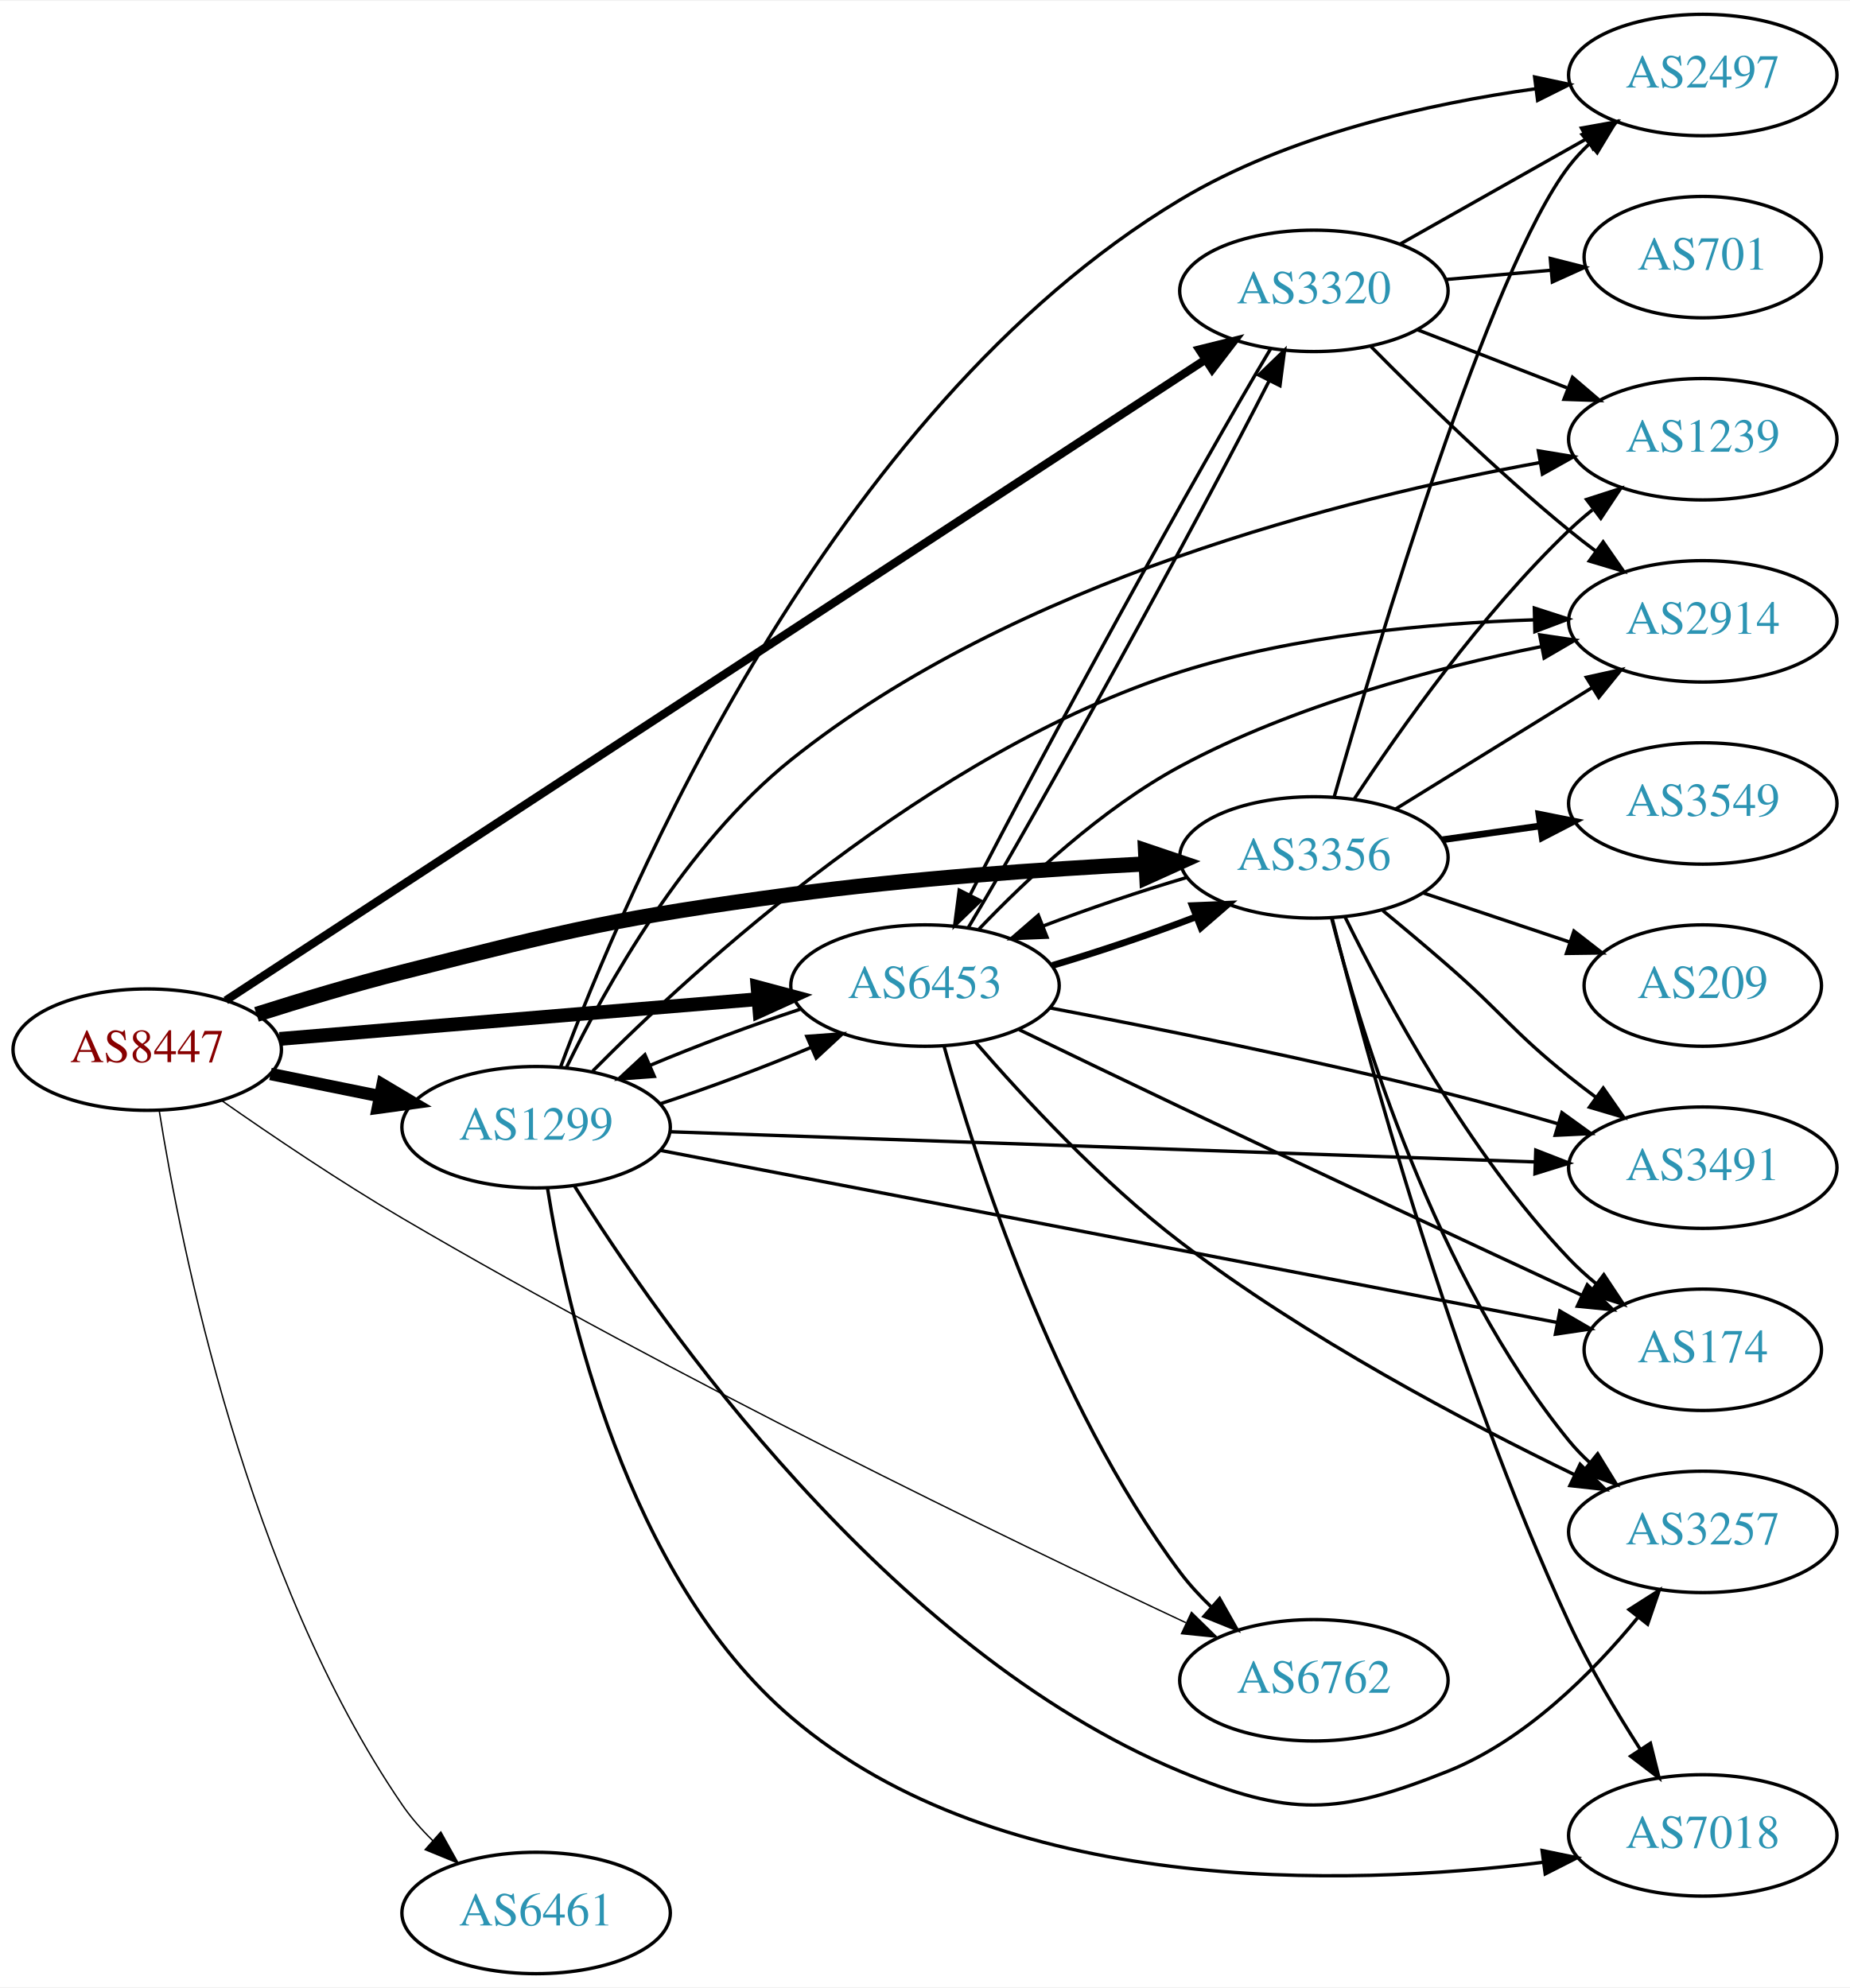
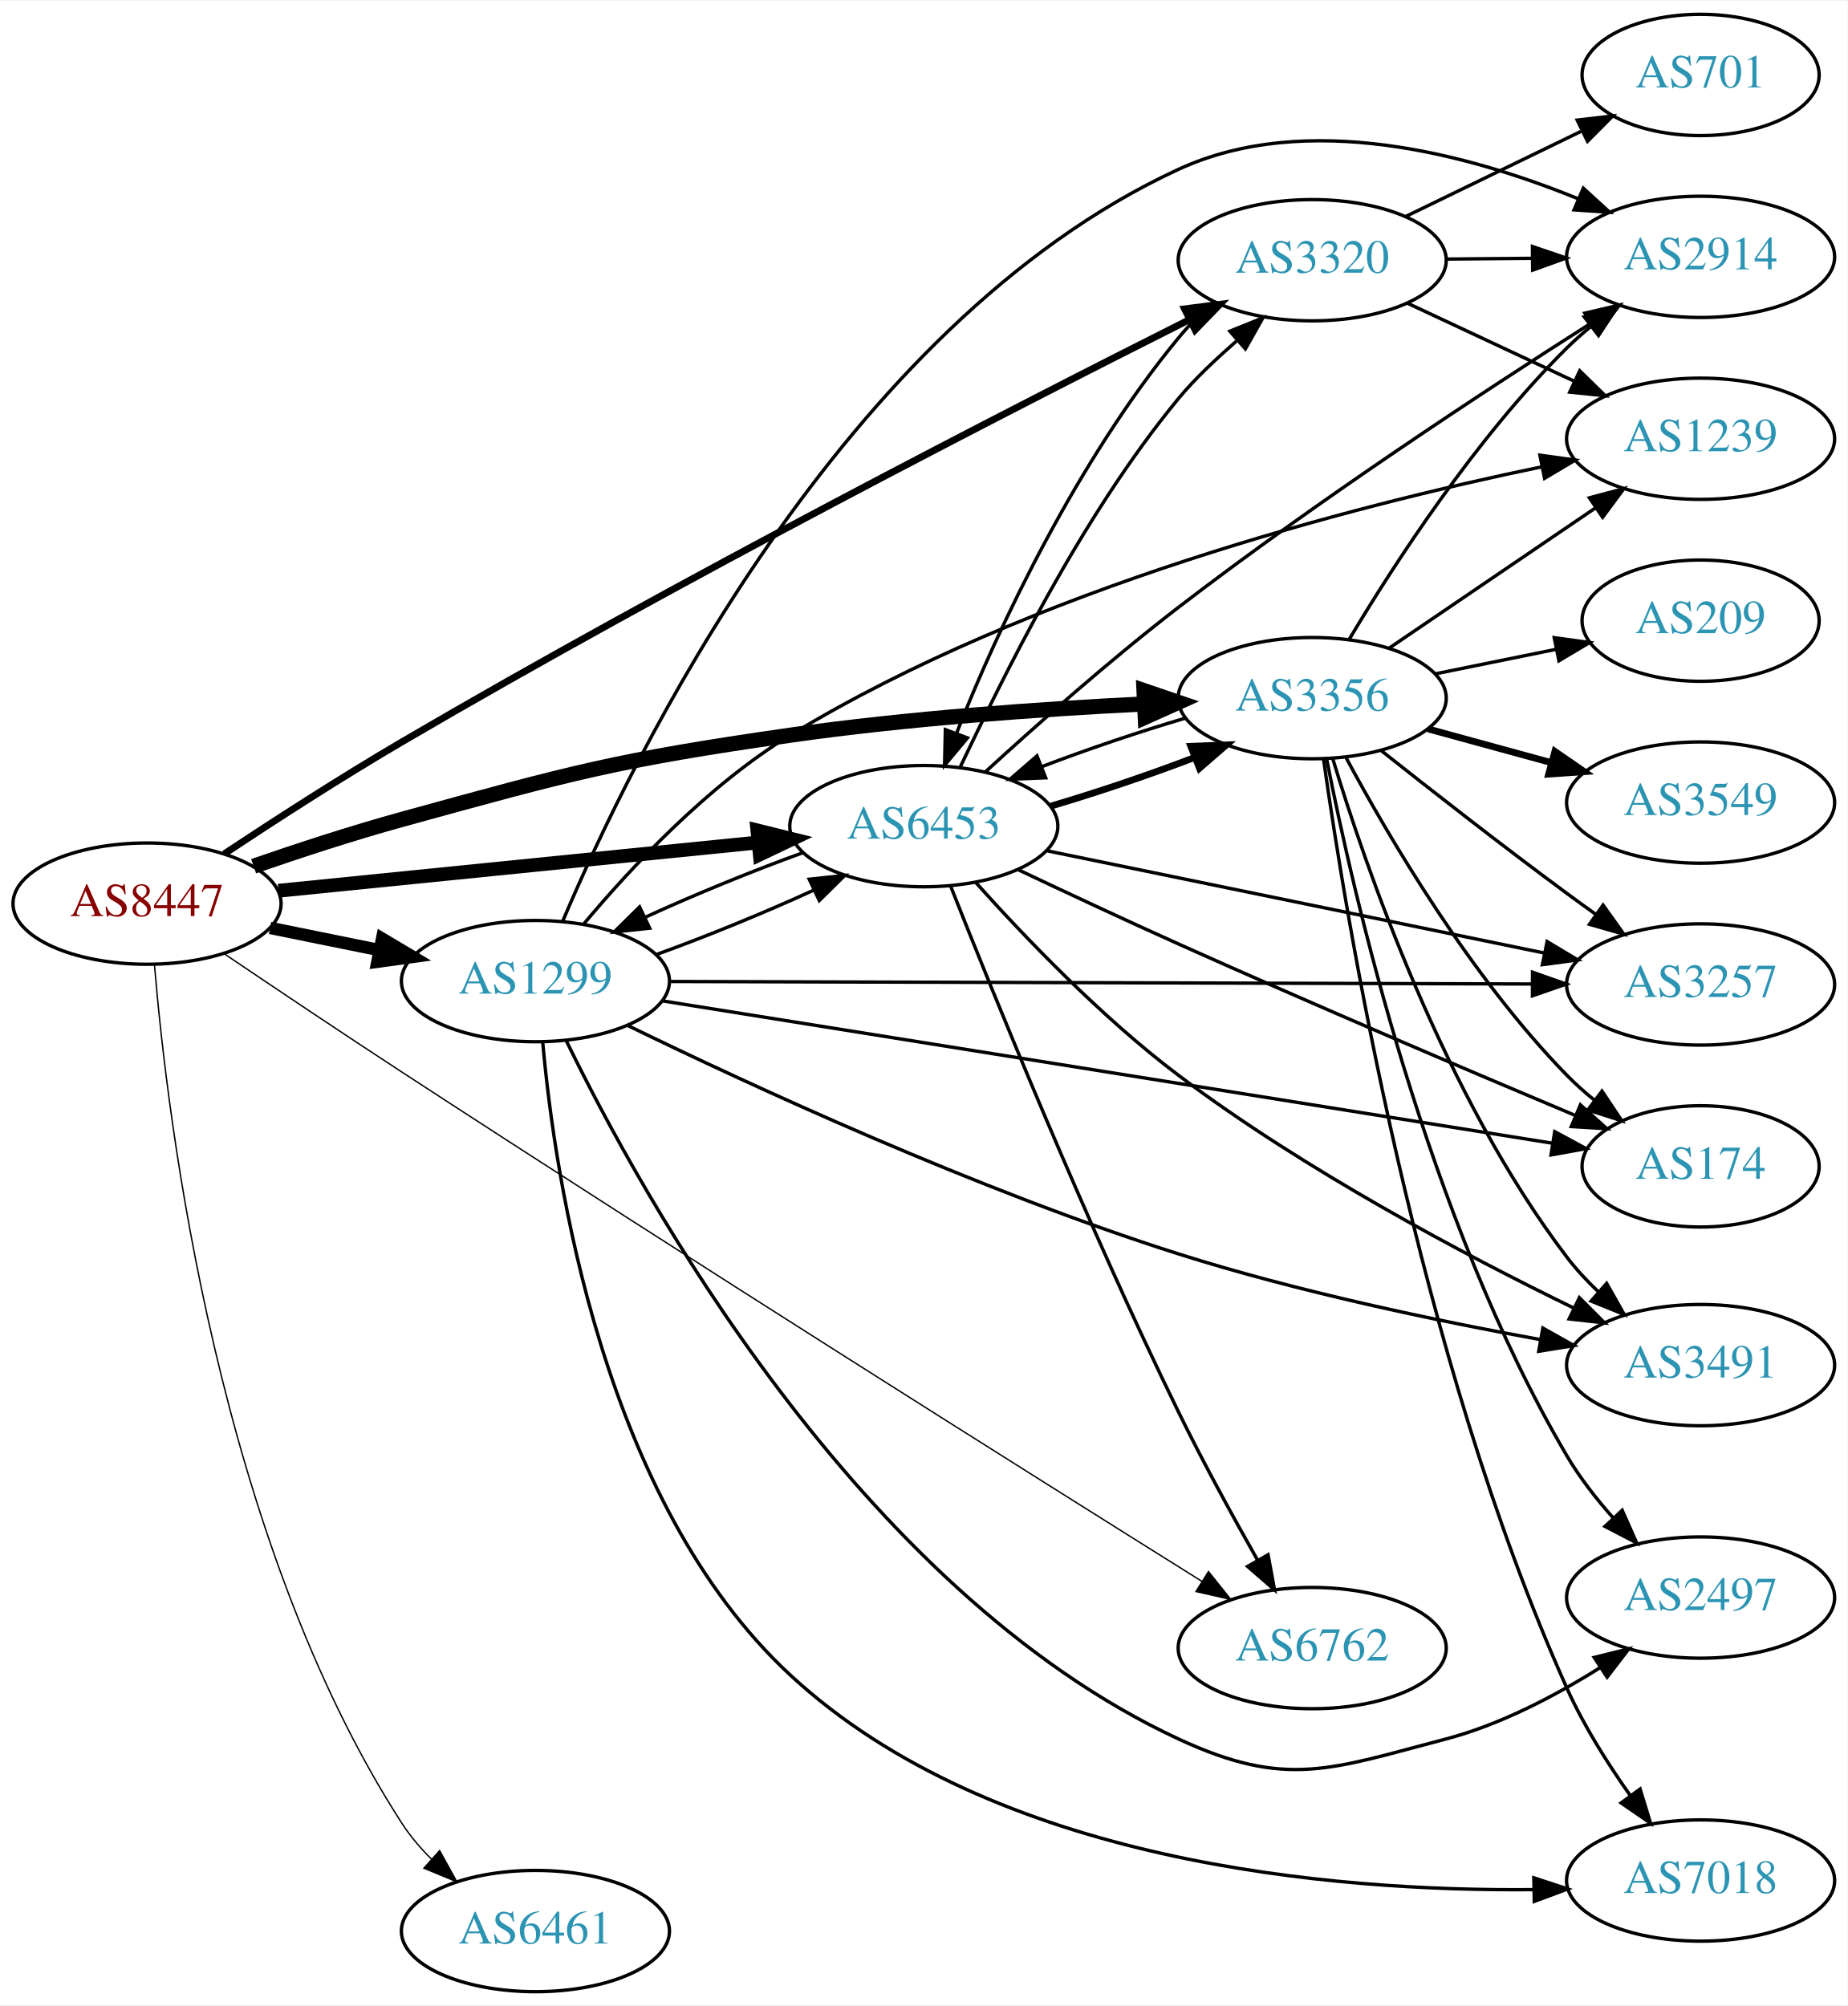
- <svg xmlns="http://www.w3.org/2000/svg" xmlns:xlink="http://www.w3.org/1999/xlink" width="548pt" height="589pt" viewBox="0.00 0.00 548.46 589.00">
-   <g id="graph0" class="graph" transform="scale(1 1) rotate(0) translate(4 585)">
-     <polygon fill="white" stroke="none" points="-4,4 -4,-585 544.465,-585 544.465,4 -4,4" />
+ <svg xmlns="http://www.w3.org/2000/svg" xmlns:xlink="http://www.w3.org/1999/xlink" width="548pt" height="595pt" viewBox="0.00 0.00 548.46 595.00">
+   <g id="graph0" class="graph" transform="scale(1 1) rotate(0) translate(4 591)">
+     <polygon fill="white" stroke="none" points="-4,4 -4,-591 544.465,-591 544.465,4 -4,4" />
    <g id="node1" class="node">
      <g id="a_node1">
        <a xlink:href="/asn/8447" xlink:title="AS8447 ~ A1 Telekom Austria AG [AT]">
-           <ellipse fill="#ffffff" stroke="black" cx="39.647" cy="-274" rx="39.794" ry="18" />
-           <text text-anchor="middle" x="39.647" y="-270.3" font-family="Times,serif" font-size="14.00" fill="#880000">AS8447</text>
+           <ellipse fill="#ffffff" stroke="black" cx="39.647" cy="-323" rx="39.794" ry="18" />
+           <text text-anchor="middle" x="39.647" y="-319.3" font-family="Times,serif" font-size="14.00" fill="#880000">AS8447</text>
        </a>
      </g>
    </g>
    <g id="node2" class="node">
      <g id="a_node2">
        <a xlink:href="/asn/1299" xlink:title="AS1299 ~ Telia Carrier [EU]">
-           <ellipse fill="#ffffff" stroke="black" cx="154.939" cy="-251" rx="39.794" ry="18" />
-           <text text-anchor="middle" x="154.939" y="-247.3" font-family="Times,serif" font-size="14.00" fill="#2c94b3">AS1299</text>
+           <ellipse fill="#ffffff" stroke="black" cx="154.939" cy="-300" rx="39.794" ry="18" />
+           <text text-anchor="middle" x="154.939" y="-296.3" font-family="Times,serif" font-size="14.00" fill="#2c94b3">AS1299</text>
        </a>
      </g>
    </g>
    <g id="edge1" class="edge">
-       <path fill="none" stroke="black" stroke-width="3.682" d="M76.182,-266.786C86.411,-264.709 97.711,-262.415 108.454,-260.234" />
-       <polygon fill="black" stroke="black" stroke-width="3.682" points="109.426,-263.608 118.53,-258.189 108.033,-256.748 109.426,-263.608" />
+       <path fill="none" stroke="black" stroke-width="3.682" d="M76.182,-315.786C86.411,-313.709 97.711,-311.415 108.454,-309.234" />
+       <polygon fill="black" stroke="black" stroke-width="3.682" points="109.426,-312.608 118.53,-307.189 108.033,-305.748 109.426,-312.608" />
    </g>
    <g id="node3" class="node">
      <g id="a_node3">
        <a xlink:href="/asn/3320" xlink:title="AS3320 ~ DTAG [DE]">
-           <ellipse fill="#ffffff" stroke="black" cx="385.525" cy="-499" rx="39.794" ry="18" />
-           <text text-anchor="middle" x="385.525" y="-495.3" font-family="Times,serif" font-size="14.00" fill="#2c94b3">AS3320</text>
+           <ellipse fill="#ffffff" stroke="black" cx="385.525" cy="-514" rx="39.794" ry="18" />
+           <text text-anchor="middle" x="385.525" y="-510.3" font-family="Times,serif" font-size="14.00" fill="#2c94b3">AS3320</text>
        </a>
      </g>
    </g>
    <g id="edge2" class="edge">
-       <path fill="none" stroke="black" stroke-width="2.455" d="M62.944,-288.59C122.34,-327.452 284.521,-433.567 353.167,-478.482" />
-       <polygon fill="black" stroke="black" stroke-width="2.455" points="351.546,-481.604 361.83,-484.15 355.378,-475.746 351.546,-481.604" />
+       <path fill="none" stroke="black" stroke-width="2.045" d="M62.557,-337.772C77.275,-347.525 97.212,-360.41 115.293,-371 197.409,-419.097 296.994,-470.176 348.997,-496.321" />
+       <polygon fill="black" stroke="black" stroke-width="2.045" points="347.631,-499.551 358.139,-500.906 350.769,-493.294 347.631,-499.551" />
    </g>
    <g id="node4" class="node">
      <g id="a_node4">
        <a xlink:href="/asn/3356" xlink:title="AS3356 ~ Level 3 Parent, LLC [US]">
-           <ellipse fill="#ffffff" stroke="black" cx="385.525" cy="-331" rx="39.794" ry="18" />
-           <text text-anchor="middle" x="385.525" y="-327.3" font-family="Times,serif" font-size="14.00" fill="#2c94b3">AS3356</text>
+           <ellipse fill="#ffffff" stroke="black" cx="385.525" cy="-384" rx="39.794" ry="18" />
+           <text text-anchor="middle" x="385.525" y="-380.3" font-family="Times,serif" font-size="14.00" fill="#2c94b3">AS3356</text>
        </a>
      </g>
    </g>
    <g id="edge3" class="edge">
-       <path fill="none" stroke="black" stroke-width="4.5" d="M72.045,-284.454C85.304,-288.665 100.964,-293.373 115.293,-297 165.947,-309.821 178.804,-313.013 230.586,-320 265.502,-324.711 305.164,-327.485 335.485,-329.068" />
-       <polygon fill="black" stroke="black" stroke-width="4.5" points="335.614,-333.017 345.796,-329.58 336.004,-325.152 335.614,-333.017" />
+       <path fill="none" stroke="black" stroke-width="4.5" d="M71.283,-334.104C84.689,-338.743 100.666,-343.978 115.293,-348 165.849,-361.902 178.685,-365.557 230.586,-373 265.462,-378.001 305.125,-380.767 335.456,-382.274" />
+       <polygon fill="black" stroke="black" stroke-width="4.5" points="335.599,-386.223 345.772,-382.756 335.967,-378.356 335.599,-386.223" />
    </g>
    <g id="node5" class="node">
      <g id="a_node5">
        <a xlink:href="/asn/6453" xlink:title="AS6453 ~ TATA COMMUNICATIONS (AMERICA) INC [US]">
-           <ellipse fill="#ffffff" stroke="black" cx="270.232" cy="-293" rx="39.794" ry="18" />
-           <text text-anchor="middle" x="270.232" y="-289.3" font-family="Times,serif" font-size="14.00" fill="#2c94b3">AS6453</text>
+           <ellipse fill="#ffffff" stroke="black" cx="270.232" cy="-346" rx="39.794" ry="18" />
+           <text text-anchor="middle" x="270.232" y="-342.3" font-family="Times,serif" font-size="14.00" fill="#2c94b3">AS6453</text>
        </a>
      </g>
    </g>
    <g id="edge4" class="edge">
-       <path fill="none" stroke="black" stroke-width="4.091" d="M78.907,-277.18C117.888,-280.42 178.466,-285.455 220.776,-288.972" />
-       <polygon fill="black" stroke="black" stroke-width="4.091" points="220.585,-292.548 230.847,-289.809 221.178,-285.414 220.585,-292.548" />
+       <path fill="none" stroke="black" stroke-width="4.091" d="M78.649,-326.824C117.704,-330.753 178.631,-336.884 221.047,-341.152" />
+       <polygon fill="black" stroke="black" stroke-width="4.091" points="220.83,-344.727 231.139,-342.167 221.547,-337.604 220.83,-344.727" />
    </g>
    <g id="node6" class="node">
      <g id="a_node6">
        <a xlink:href="/asn/6461" xlink:title="AS6461 ~ Zayo Bandwidth [US]">
          <ellipse fill="#ffffff" stroke="black" cx="154.939" cy="-18" rx="39.794" ry="18" />
          <text text-anchor="middle" x="154.939" y="-14.3" font-family="Times,serif" font-size="14.00" fill="#2c94b3">AS6461</text>
        </a>
      </g>
    </g>
    <g id="edge5" class="edge">
-       <path fill="none" stroke="black" stroke-width="0.409" d="M43.198,-255.943C49.565,-215.819 69.088,-117.474 115.293,-50 117.854,-46.26 120.97,-42.719 124.31,-39.45" />
-       <polygon fill="black" stroke="black" stroke-width="0.409" points="126.696,-42.012 131.852,-32.756 122.049,-36.777 126.696,-42.012" />
+       <path fill="none" stroke="black" stroke-width="0.409" d="M41.851,-304.89C45.665,-258.784 60.678,-134.637 115.293,-50 117.75,-46.192 120.805,-42.609 124.114,-39.319" />
+       <polygon fill="black" stroke="black" stroke-width="0.409" points="126.501,-41.879 131.626,-32.606 121.837,-36.659 126.501,-41.879" />
    </g>
    <g id="node7" class="node">
      <g id="a_node7">
        <a xlink:href="/asn/6762" xlink:title="AS6762 ~ TELECOM ITALIA SPARKLE S.p.A. [IT]">
-           <ellipse fill="#ffffff" stroke="black" cx="385.525" cy="-87" rx="39.794" ry="18" />
-           <text text-anchor="middle" x="385.525" y="-83.3" font-family="Times,serif" font-size="14.00" fill="#2c94b3">AS6762</text>
+           <ellipse fill="#ffffff" stroke="black" cx="385.525" cy="-102" rx="39.794" ry="18" />
+           <text text-anchor="middle" x="385.525" y="-98.3" font-family="Times,serif" font-size="14.00" fill="#2c94b3">AS6762</text>
        </a>
      </g>
    </g>
    <g id="edge6" class="edge">
-       <path fill="none" stroke="black" stroke-width="0.409" d="M61.77,-258.865C76.485,-248.569 96.726,-234.89 115.293,-224 195.997,-176.666 294.965,-128.773 347.552,-104.086" />
-       <polygon fill="black" stroke="black" stroke-width="0.409" points="349.241,-107.16 356.816,-99.752 346.275,-100.82 349.241,-107.16" />
-     </g>
-     <g id="edge9" class="edge">
-       <path fill="none" stroke="black" d="M191.786,-257.961C206.113,-262.665 222.501,-268.789 236.501,-274.682" />
-       <polygon fill="black" stroke="black" points="235.192,-277.929 245.758,-278.705 237.982,-271.509 235.192,-277.929" />
+       <path fill="none" stroke="black" stroke-width="0.409" d="M62.438,-308.201C77.275,-298.174 97.395,-284.676 115.293,-273 200.606,-217.346 302.33,-153.38 352.828,-121.784" />
+       <polygon fill="black" stroke="black" stroke-width="0.409" points="354.732,-124.721 361.355,-116.451 351.021,-118.786 354.732,-124.721" />
+     </g>
+     <g id="edge14" class="edge">
+       <path fill="none" stroke="black" d="M190.856,-307.889C205.789,-313.286 223.097,-320.368 237.644,-327.049" />
+       <polygon fill="black" stroke="black" points="236.216,-330.246 246.752,-331.36 239.211,-323.919 236.216,-330.246" />
    </g>
    <g id="node8" class="node">
      <g id="a_node8">
-         <a xlink:href="/asn/2497" xlink:title="AS2497 ~ Internet Initiative Japan Inc. [JP]">
-           <ellipse fill="#ffffff" stroke="black" cx="500.818" cy="-563" rx="39.794" ry="18" />
-           <text text-anchor="middle" x="500.818" y="-559.3" font-family="Times,serif" font-size="14.00" fill="#2c94b3">AS2497</text>
+         <a xlink:href="/asn/2914" xlink:title="AS2914 ~ NTT America, Inc. [US]">
+           <ellipse fill="#ffffff" stroke="black" cx="500.818" cy="-515" rx="39.794" ry="18" />
+           <text text-anchor="middle" x="500.818" y="-511.3" font-family="Times,serif" font-size="14.00" fill="#2c94b3">AS2914</text>
        </a>
      </g>
    </g>
    <g id="edge7" class="edge">
-       <path fill="none" stroke="black" d="M162.147,-268.731C180.81,-319.103 241.652,-463.441 345.879,-526 377.99,-545.274 419.528,-554.513 451.361,-558.938" />
-       <polygon fill="black" stroke="black" points="450.968,-562.416 461.331,-560.213 451.856,-555.473 450.968,-562.416" />
+       <path fill="none" stroke="black" d="M162.999,-317.689C183.054,-365.13 245.492,-494.719 345.879,-541 383.912,-558.534 432.114,-545.43 464.354,-532.285" />
+       <polygon fill="black" stroke="black" points="466,-535.388 473.818,-528.238 463.247,-528.952 466,-535.388" />
    </g>
    <g id="node9" class="node">
      <g id="a_node9">
-         <a xlink:href="/asn/3257" xlink:title="AS3257 ~ GTT [DE]">
-           <ellipse fill="#ffffff" stroke="black" cx="500.818" cy="-131" rx="39.794" ry="18" />
-           <text text-anchor="middle" x="500.818" y="-127.3" font-family="Times,serif" font-size="14.00" fill="#2c94b3">AS3257</text>
+         <a xlink:href="/asn/3491" xlink:title="AS3491 ~ PCCW Global, Inc. [US]">
+           <ellipse fill="#ffffff" stroke="black" cx="500.818" cy="-186" rx="39.794" ry="18" />
+           <text text-anchor="middle" x="500.818" y="-182.3" font-family="Times,serif" font-size="14.00" fill="#2c94b3">AS3491</text>
        </a>
      </g>
    </g>
    <g id="edge8" class="edge">
-       <path fill="none" stroke="black" d="M166.269,-233.636C191.157,-193.738 258.871,-96.182 345.879,-60 378.419,-46.468 392.447,-46.922 425.172,-60 448.084,-69.156 467.979,-89.062 481.455,-105.473" />
-       <polygon fill="black" stroke="black" points="478.964,-107.967 487.899,-113.661 484.465,-103.638 478.964,-107.967" />
+       <path fill="none" stroke="black" d="M182.373,-286.802C218.514,-269.207 285.737,-238.075 345.879,-219 381.224,-207.789 422.339,-199.193 453.183,-193.589" />
+       <polygon fill="black" stroke="black" points="453.993,-197 463.226,-191.803 452.768,-190.108 453.993,-197" />
    </g>
    <g id="node10" class="node">
      <g id="a_node10">
-         <a xlink:href="/asn/2914" xlink:title="AS2914 ~ NTT America, Inc. [US]">
-           <ellipse fill="#ffffff" stroke="black" cx="500.818" cy="-401" rx="39.794" ry="18" />
-           <text text-anchor="middle" x="500.818" y="-397.3" font-family="Times,serif" font-size="14.00" fill="#2c94b3">AS2914</text>
-         </a>
-       </g>
-     </g>
-     <g id="edge10" class="edge">
-       <path fill="none" stroke="black" d="M171.741,-267.671C202.034,-298.269 271.871,-362.413 345.879,-386 379.898,-396.842 420.108,-400.468 450.9,-401.449" />
-       <polygon fill="black" stroke="black" points="450.879,-404.949 460.959,-401.687 451.044,-397.951 450.879,-404.949" />
+         <a xlink:href="/asn/7018" xlink:title="AS7018 ~ ATT-INTERNET4 [US]">
+           <ellipse fill="#ffffff" stroke="black" cx="500.818" cy="-33" rx="39.794" ry="18" />
+           <text text-anchor="middle" x="500.818" y="-29.3" font-family="Times,serif" font-size="14.00" fill="#2c94b3">AS7018</text>
+         </a>
+       </g>
+     </g>
+     <g id="edge9" class="edge">
+       <path fill="none" stroke="black" d="M157.105,-281.861C160.673,-241.863 174.901,-145.559 230.586,-94 290.964,-38.095 391.455,-29.74 451.096,-30.3" />
+       <polygon fill="black" stroke="black" points="451.316,-33.805 461.379,-30.489 451.445,-26.806 451.316,-33.805" />
    </g>
    <g id="node11" class="node">
      <g id="a_node11">
        <a xlink:href="/asn/174" xlink:title="AS174 ~ Cogent Communications [US]">
-           <ellipse fill="#ffffff" stroke="black" cx="500.818" cy="-185" rx="35.194" ry="18" />
-           <text text-anchor="middle" x="500.818" y="-181.3" font-family="Times,serif" font-size="14.00" fill="#2c94b3">AS174</text>
-         </a>
-       </g>
-     </g>
-     <g id="edge11" class="edge">
-       <path fill="none" stroke="black" d="M191.767,-244.124C255.744,-231.845 389.315,-206.209 457.62,-193.099" />
-       <polygon fill="black" stroke="black" points="458.444,-196.505 467.605,-191.183 457.125,-189.63 458.444,-196.505" />
+           <ellipse fill="#ffffff" stroke="black" cx="500.818" cy="-245" rx="35.194" ry="18" />
+           <text text-anchor="middle" x="500.818" y="-241.3" font-family="Times,serif" font-size="14.00" fill="#2c94b3">AS174</text>
+         </a>
+       </g>
+     </g>
+     <g id="edge10" class="edge">
+       <path fill="none" stroke="black" d="M192.741,-294.114C256.849,-283.86 388.67,-262.777 456.856,-251.871" />
+       <polygon fill="black" stroke="black" points="457.514,-255.311 466.836,-250.275 456.409,-248.399 457.514,-255.311" />
    </g>
    <g id="node12" class="node">
      <g id="a_node12">
-         <a xlink:href="/asn/1239" xlink:title="AS1239 ~ Sprint [US]">
-           <ellipse fill="#ffffff" stroke="black" cx="500.818" cy="-455" rx="39.794" ry="18" />
-           <text text-anchor="middle" x="500.818" y="-451.3" font-family="Times,serif" font-size="14.00" fill="#2c94b3">AS1239</text>
-         </a>
-       </g>
-     </g>
-     <g id="edge12" class="edge">
-       <path fill="none" stroke="black" d="M164.019,-268.891C175.607,-292.715 199.071,-334.775 230.586,-360 296.844,-413.032 394.907,-437.622 452.592,-448.092" />
-       <polygon fill="black" stroke="black" points="452.077,-451.555 462.53,-449.829 453.282,-444.66 452.077,-451.555" />
+         <a xlink:href="/asn/3257" xlink:title="AS3257 ~ GTT [DE]">
+           <ellipse fill="#ffffff" stroke="black" cx="500.818" cy="-299" rx="39.794" ry="18" />
+           <text text-anchor="middle" x="500.818" y="-295.3" font-family="Times,serif" font-size="14.00" fill="#2c94b3">AS3257</text>
+         </a>
+       </g>
+     </g>
+     <g id="edge11" class="edge">
+       <path fill="none" stroke="black" d="M194.718,-299.887C257.622,-299.704 381.792,-299.343 450.75,-299.143" />
+       <polygon fill="black" stroke="black" points="450.928,-302.642 460.918,-299.113 450.908,-295.642 450.928,-302.642" />
    </g>
    <g id="node13" class="node">
      <g id="a_node13">
-         <a xlink:href="/asn/7018" xlink:title="AS7018 ~ ATT-INTERNET4 [US]">
-           <ellipse fill="#ffffff" stroke="black" cx="500.818" cy="-41" rx="39.794" ry="18" />
-           <text text-anchor="middle" x="500.818" y="-37.3" font-family="Times,serif" font-size="14.00" fill="#2c94b3">AS7018</text>
-         </a>
-       </g>
-     </g>
-     <g id="edge13" class="edge">
-       <path fill="none" stroke="black" d="M158.293,-233.053C163.937,-197.476 181.615,-117.838 230.586,-76 292.791,-22.855 394.417,-25.688 453.409,-33.021" />
-       <polygon fill="black" stroke="black" points="453.179,-36.522 463.555,-34.38 454.108,-29.584 453.179,-36.522" />
+         <a xlink:href="/asn/1239" xlink:title="AS1239 ~ Sprint [US]">
+           <ellipse fill="#ffffff" stroke="black" cx="500.818" cy="-461" rx="39.794" ry="18" />
+           <text text-anchor="middle" x="500.818" y="-457.3" font-family="Times,serif" font-size="14.00" fill="#2c94b3">AS1239</text>
+         </a>
+       </g>
+     </g>
+     <g id="edge12" class="edge">
+       <path fill="none" stroke="black" d="M169.362,-317.05C183.129,-333.492 205.96,-358.026 230.586,-373 302.181,-416.533 397.746,-441.101 453.653,-452.664" />
+       <polygon fill="black" stroke="black" points="453.121,-456.127 463.616,-454.674 454.505,-449.266 453.121,-456.127" />
    </g>
    <g id="node14" class="node">
      <g id="a_node14">
-         <a xlink:href="/asn/3491" xlink:title="AS3491 ~ PCCW Global, Inc. [US]">
-           <ellipse fill="#ffffff" stroke="black" cx="500.818" cy="-239" rx="39.794" ry="18" />
-           <text text-anchor="middle" x="500.818" y="-235.3" font-family="Times,serif" font-size="14.00" fill="#2c94b3">AS3491</text>
-         </a>
-       </g>
-     </g>
-     <g id="edge14" class="edge">
-       <path fill="none" stroke="black" d="M194.718,-249.647C257.705,-247.449 382.122,-243.107 451.025,-240.703" />
-       <polygon fill="black" stroke="black" points="451.309,-244.195 461.181,-240.348 451.065,-237.199 451.309,-244.195" />
-     </g>
-     <g id="edge19" class="edge">
-       <path fill="none" stroke="black" d="M372.73,-481.874C351.159,-445.862 305.552,-362.963 283.579,-319.852" />
-       <polygon fill="black" stroke="black" points="286.641,-318.151 279.019,-310.791 280.388,-321.297 286.641,-318.151" />
+         <a xlink:href="/asn/2497" xlink:title="AS2497 ~ Internet Initiative Japan Inc. [JP]">
+           <ellipse fill="#ffffff" stroke="black" cx="500.818" cy="-117" rx="39.794" ry="18" />
+           <text text-anchor="middle" x="500.818" y="-113.3" font-family="Times,serif" font-size="14.00" fill="#2c94b3">AS2497</text>
+         </a>
+       </g>
+     </g>
+     <g id="edge13" class="edge">
+       <path fill="none" stroke="black" d="M164.075,-282.354C185.896,-237.446 250.604,-119.255 345.879,-75 377.84,-60.154 391.081,-66.068 425.172,-75 441.3,-79.226 457.62,-87.807 470.87,-96.118" />
+       <polygon fill="black" stroke="black" points="469.228,-99.226 479.513,-101.771 473.06,-93.368 469.228,-99.226" />
+     </g>
+     <g id="edge15" class="edge">
+       <path fill="none" stroke="black" d="M356.307,-501.715C352.583,-498.407 348.986,-494.76 345.879,-491 315.975,-454.812 292.189,-404.858 280.051,-373.817" />
+       <polygon fill="black" stroke="black" points="283.181,-372.195 276.39,-364.063 276.628,-374.655 283.181,-372.195" />
    </g>
    <g id="edge16" class="edge">
-       <path fill="none" stroke="black" d="M411.108,-512.887C427.291,-522.029 448.678,-534.111 466.398,-544.121" />
-       <polygon fill="black" stroke="black" points="464.855,-547.269 475.283,-549.14 468.298,-541.174 464.855,-547.269" />
-     </g>
-     <g id="edge18" class="edge">
-       <path fill="none" stroke="black" d="M402.475,-482.468C417.163,-467.581 439.843,-445.428 461.172,-428 463.707,-425.928 466.393,-423.845 469.122,-421.804" />
-       <polygon fill="black" stroke="black" points="471.279,-424.564 477.325,-415.863 467.173,-418.894 471.279,-424.564" />
+       <path fill="none" stroke="black" d="M425.198,-514.341C433.401,-514.414 442.165,-514.491 450.697,-514.566" />
+       <polygon fill="black" stroke="black" points="450.905,-518.068 460.936,-514.657 450.967,-511.069 450.905,-518.068" />
    </g>
    <g id="edge17" class="edge">
-       <path fill="none" stroke="black" d="M416.292,-487.44C429.822,-482.185 446.015,-475.896 460.526,-470.26" />
-       <polygon fill="black" stroke="black" points="462.196,-473.366 470.251,-466.483 459.662,-466.841 462.196,-473.366" />
+       <path fill="none" stroke="black" d="M413.662,-501.305C428.546,-494.342 447.202,-485.615 463.344,-478.063" />
+       <polygon fill="black" stroke="black" points="464.936,-481.183 472.511,-473.775 461.97,-474.842 464.936,-481.183" />
    </g>
    <g id="node15" class="node">
      <g id="a_node15">
        <a xlink:href="/asn/701" xlink:title="AS701 ~ UUNET [US]">
-           <ellipse fill="#ffffff" stroke="black" cx="500.818" cy="-509" rx="35.194" ry="18" />
-           <text text-anchor="middle" x="500.818" y="-505.3" font-family="Times,serif" font-size="14.00" fill="#2c94b3">AS701</text>
-         </a>
-       </g>
-     </g>
-     <g id="edge15" class="edge">
-       <path fill="none" stroke="black" d="M424.565,-502.358C434.594,-503.243 445.497,-504.205 455.811,-505.116" />
-       <polygon fill="black" stroke="black" points="455.606,-508.611 465.875,-506.004 456.221,-501.638 455.606,-508.611" />
-     </g>
-     <g id="edge29" class="edge">
-       <path fill="none" stroke="black" d="M347.935,-325.086C334.213,-321.04 318.687,-315.795 305.211,-310.641" />
-       <polygon fill="black" stroke="black" points="306.402,-307.349 295.815,-306.924 303.826,-313.858 306.402,-307.349" />
+           <ellipse fill="#ffffff" stroke="black" cx="500.818" cy="-569" rx="35.194" ry="18" />
+           <text text-anchor="middle" x="500.818" y="-565.3" font-family="Times,serif" font-size="14.00" fill="#2c94b3">AS701</text>
+         </a>
+       </g>
+     </g>
+     <g id="edge18" class="edge">
+       <path fill="none" stroke="black" d="M413.374,-527.034C428.909,-534.576 448.623,-544.146 465.3,-552.243" />
+       <polygon fill="black" stroke="black" points="464.19,-555.594 474.715,-556.813 467.247,-549.297 464.19,-555.594" />
    </g>
    <g id="edge20" class="edge">
-       <path fill="none" stroke="black" d="M391.508,-348.822C404.045,-392.828 437.577,-505.289 461.172,-536 462.948,-538.312 464.979,-540.504 467.158,-542.563" />
-       <polygon fill="black" stroke="black" points="465.052,-545.364 474.988,-549.042 469.515,-539.971 465.052,-545.364" />
-     </g>
-     <g id="edge22" class="edge">
-       <path fill="none" stroke="black" d="M390.746,-313.095C399.336,-279.648 421.477,-206.671 461.172,-158 463.015,-155.74 465.093,-153.587 467.306,-151.554" />
-       <polygon fill="black" stroke="black" points="469.656,-154.154 475.199,-145.125 465.235,-148.726 469.656,-154.154" />
+       <path fill="none" stroke="black" d="M347.935,-378.086C334.213,-374.04 318.687,-368.795 305.211,-363.641" />
+       <polygon fill="black" stroke="black" points="306.402,-360.349 295.815,-359.924 303.826,-366.858 306.402,-360.349" />
    </g>
    <g id="edge21" class="edge">
-       <path fill="none" stroke="black" d="M409.725,-345.334C426.527,-355.715 449.444,-369.875 467.96,-381.315" />
-       <polygon fill="black" stroke="black" points="466.303,-384.406 476.649,-386.685 469.982,-378.451 466.303,-384.406" />
-     </g>
-     <g id="edge24" class="edge">
-       <path fill="none" stroke="black" d="M394.757,-313.348C406.847,-288.695 431.246,-243.447 461.172,-212 463.616,-209.432 466.339,-206.96 469.177,-204.625" />
-       <polygon fill="black" stroke="black" points="471.483,-207.269 477.342,-198.442 467.257,-201.688 471.483,-207.269" />
+       <path fill="none" stroke="black" d="M396.576,-401.569C409.624,-423.427 433.97,-461.142 461.172,-488 463.301,-490.103 465.611,-492.155 468.006,-494.129" />
+       <polygon fill="black" stroke="black" points="466.267,-497.206 476.338,-500.498 470.518,-491.644 466.267,-497.206" />
+     </g>
+     <g id="edge26" class="edge">
+       <path fill="none" stroke="black" d="M391.598,-366.113C401.296,-334.068 424.795,-265.763 461.172,-218 463.918,-214.394 467.144,-210.932 470.542,-207.705" />
+       <polygon fill="black" stroke="black" points="472.923,-210.272 478.135,-201.048 468.308,-205.009 472.923,-210.272" />
+     </g>
+     <g id="edge27" class="edge">
+       <path fill="none" stroke="black" d="M388.868,-366.06C395.471,-319.026 416.716,-188.955 461.172,-90 466.123,-78.978 473.188,-67.775 479.927,-58.252" />
+       <polygon fill="black" stroke="black" points="482.863,-60.166 485.953,-50.032 477.218,-56.028 482.863,-60.166" />
    </g>
    <g id="edge23" class="edge">
-       <path fill="none" stroke="black" d="M397.531,-348.401C410.988,-368.869 435.2,-403.198 461.172,-428 463.336,-430.067 465.67,-432.094 468.082,-434.051" />
-       <polygon fill="black" stroke="black" points="466.361,-437.138 476.445,-440.387 470.588,-431.558 466.361,-437.138" />
-     </g>
-     <g id="edge27" class="edge">
-       <path fill="none" stroke="black" d="M390.891,-313.097C400.737,-274.043 426.546,-178.716 461.172,-104 467.132,-91.139 475.145,-77.647 482.329,-66.462" />
-       <polygon fill="black" stroke="black" points="485.293,-68.324 487.857,-58.044 479.442,-64.481 485.293,-68.324" />
-     </g>
-     <g id="edge26" class="edge">
-       <path fill="none" stroke="black" d="M405.95,-315.237C412.148,-310.123 418.998,-304.379 425.172,-299 441.536,-284.741 444.238,-279.578 461.172,-266 463.726,-263.952 466.425,-261.885 469.163,-259.854" />
-       <polygon fill="black" stroke="black" points="471.315,-262.617 477.379,-253.93 467.22,-256.94 471.315,-262.617" />
+       <path fill="none" stroke="black" d="M395.627,-366.237C408.193,-342.835 432.575,-301.231 461.172,-272 463.651,-269.466 466.397,-267.017 469.25,-264.696" />
+       <polygon fill="black" stroke="black" points="471.552,-267.343 477.435,-258.531 467.341,-261.751 471.552,-267.343" />
+     </g>
+     <g id="edge28" class="edge">
+       <path fill="none" stroke="black" d="M405.963,-368.461C420.908,-356.621 442.148,-340.022 461.172,-326 463.958,-323.947 466.877,-321.835 469.811,-319.741" />
+       <polygon fill="black" stroke="black" points="471.866,-322.574 478.015,-313.945 467.827,-316.856 471.866,-322.574" />
+     </g>
+     <g id="edge19" class="edge">
+       <path fill="none" stroke="black" d="M408.369,-398.846C425.767,-410.67 450.314,-427.354 469.597,-440.46" />
+       <polygon fill="black" stroke="black" points="467.803,-443.473 478.041,-446.199 471.738,-437.683 467.803,-443.473" />
+     </g>
+     <g id="edge25" class="edge">
+       <path fill="none" stroke="black" d="M389.8,-366C397.563,-326.388 419.621,-229.578 461.172,-159 464.974,-152.542 469.902,-146.235 474.959,-140.552" />
+       <polygon fill="black" stroke="black" points="477.54,-142.917 481.842,-133.235 472.441,-138.121 477.54,-142.917" />
    </g>
    <g id="node16" class="node">
      <g id="a_node16">
        <a xlink:href="/asn/3549" xlink:title="AS3549 ~ Level 3 Parent, LLC [US]">
-           <ellipse fill="#ffffff" stroke="black" cx="500.818" cy="-347" rx="39.794" ry="18" />
-           <text text-anchor="middle" x="500.818" y="-343.3" font-family="Times,serif" font-size="14.00" fill="#2c94b3">AS3549</text>
-         </a>
-       </g>
-     </g>
-     <g id="edge25" class="edge">
-       <path fill="none" stroke="black" stroke-width="2" d="M423.622,-336.239C432.914,-337.551 443.005,-338.976 452.712,-340.347" />
-       <polygon fill="black" stroke="black" stroke-width="2" points="452.247,-343.816 462.639,-341.749 453.226,-336.885 452.247,-343.816" />
+           <ellipse fill="#ffffff" stroke="black" cx="500.818" cy="-353" rx="39.794" ry="18" />
+           <text text-anchor="middle" x="500.818" y="-349.3" font-family="Times,serif" font-size="14.00" fill="#2c94b3">AS3549</text>
+         </a>
+       </g>
+     </g>
+     <g id="edge22" class="edge">
+       <path fill="none" stroke="black" stroke-width="2" d="M419.904,-374.867C431.327,-371.741 444.277,-368.198 456.376,-364.887" />
+       <polygon fill="black" stroke="black" stroke-width="2" points="457.565,-368.19 466.287,-362.175 455.717,-361.439 457.565,-368.19" />
    </g>
    <g id="node17" class="node">
      <g id="a_node17">
        <a xlink:href="/asn/209" xlink:title="AS209 ~ CenturyLink Communications, LLC [US]">
-           <ellipse fill="#ffffff" stroke="black" cx="500.818" cy="-293" rx="35.194" ry="18" />
-           <text text-anchor="middle" x="500.818" y="-289.3" font-family="Times,serif" font-size="14.00" fill="#2c94b3">AS209</text>
-         </a>
-       </g>
-     </g>
-     <g id="edge28" class="edge">
-       <path fill="none" stroke="black" d="M417.783,-320.516C431.3,-315.982 447.248,-310.633 461.472,-305.862" />
-       <polygon fill="black" stroke="black" points="462.625,-309.167 470.993,-302.668 460.399,-302.53 462.625,-309.167" />
+           <ellipse fill="#ffffff" stroke="black" cx="500.818" cy="-407" rx="35.194" ry="18" />
+           <text text-anchor="middle" x="500.818" y="-403.3" font-family="Times,serif" font-size="14.00" fill="#2c94b3">AS209</text>
+         </a>
+       </g>
+     </g>
+     <g id="edge24" class="edge">
+       <path fill="none" stroke="black" d="M422.061,-391.214C433.404,-393.517 446.065,-396.087 457.822,-398.474" />
+       <polygon fill="black" stroke="black" points="457.369,-401.953 467.865,-400.513 458.762,-395.093 457.369,-401.953" />
+     </g>
+     <g id="edge31" class="edge">
+       <path fill="none" stroke="black" d="M234.403,-338.142C219.425,-332.732 202.045,-325.621 187.454,-318.917" />
+       <polygon fill="black" stroke="black" points="188.858,-315.709 178.322,-314.592 185.862,-322.036 188.858,-315.709" />
    </g>
    <g id="edge34" class="edge">
-       <path fill="none" stroke="black" d="M233.289,-286.007C218.979,-281.305 202.625,-275.193 188.653,-269.311" />
-       <polygon fill="black" stroke="black" points="189.98,-266.071 179.414,-265.295 187.19,-272.491 189.98,-266.071" />
+       <path fill="none" stroke="black" d="M280.97,-363.418C293.365,-389.312 316.713,-437.704 345.879,-473 350.838,-479.002 357.045,-484.713 363.024,-489.988" />
+       <polygon fill="black" stroke="black" points="361.073,-492.932 370.897,-496.898 365.69,-487.671 361.073,-492.932" />
+     </g>
+     <g id="edge35" class="edge">
+       <path fill="none" stroke="black" stroke-width="2" d="M308.015,-351.971C321.741,-356.024 337.249,-361.268 350.696,-366.416" />
+       <polygon fill="black" stroke="black" stroke-width="2" points="349.483,-369.699 360.069,-370.128 352.061,-363.191 349.483,-369.699" />
+     </g>
+     <g id="edge32" class="edge">
+       <path fill="none" stroke="black" d="M278.187,-328.204C290.759,-296.414 318.513,-227.957 345.879,-172 353.093,-157.249 361.892,-141.184 369.27,-128.17" />
+       <polygon fill="black" stroke="black" points="372.42,-129.712 374.349,-119.294 366.344,-126.235 372.42,-129.712" />
+     </g>
+     <g id="edge29" class="edge">
+       <path fill="none" stroke="black" d="M288.516,-362.124C303.327,-375.676 325.442,-395.292 345.879,-411 386.61,-442.306 436.248,-474.915 467.942,-495.087" />
+       <polygon fill="black" stroke="black" points="466.457,-498.289 476.778,-500.684 470.203,-492.376 466.457,-498.289" />
+     </g>
+     <g id="edge33" class="edge">
+       <path fill="none" stroke="black" d="M285.547,-329.393C299.808,-313.464 322.844,-289.34 345.879,-272 383.277,-243.848 430.919,-218.645 463.226,-202.911" />
+       <polygon fill="black" stroke="black" points="464.827,-206.025 472.32,-198.535 461.791,-199.718 464.827,-206.025" />
+     </g>
+     <g id="edge30" class="edge">
+       <path fill="none" stroke="black" d="M298.082,-333.146C312.247,-326.432 329.947,-318.148 345.879,-311 385.858,-293.063 432.11,-273.374 463.397,-260.211" />
+       <polygon fill="black" stroke="black" points="465.138,-263.276 473.003,-256.177 462.428,-256.822 465.138,-263.276" />
    </g>
    <g id="edge36" class="edge">
-       <path fill="none" stroke="black" d="M283.143,-310.317C304.798,-346.494 350.4,-429.397 372.291,-472.369" />
-       <polygon fill="black" stroke="black" points="369.211,-474.034 376.831,-481.396 375.465,-470.89 369.211,-474.034" />
-     </g>
-     <g id="edge31" class="edge">
-       <path fill="none" stroke="black" stroke-width="2" d="M308.015,-298.971C321.741,-303.024 337.249,-308.268 350.696,-313.416" />
-       <polygon fill="black" stroke="black" stroke-width="2" points="349.483,-316.699 360.069,-317.128 352.061,-310.191 349.483,-316.699" />
-     </g>
-     <g id="edge30" class="edge">
-       <path fill="none" stroke="black" d="M275.88,-275.029C285.109,-241.766 308.174,-169.406 345.879,-119 348.594,-115.371 351.801,-111.895 355.19,-108.66" />
-       <polygon fill="black" stroke="black" points="357.571,-111.226 362.774,-101.997 352.951,-105.968 357.571,-111.226" />
-     </g>
-     <g id="edge33" class="edge">
-       <path fill="none" stroke="black" d="M285.194,-276.219C299.369,-259.838 322.504,-234.841 345.879,-217 382.978,-188.684 430.483,-163.595 462.844,-147.93" />
-       <polygon fill="black" stroke="black" points="464.447,-151.044 471.96,-143.573 461.429,-144.728 464.447,-151.044" />
-     </g>
-     <g id="edge37" class="edge">
-       <path fill="none" stroke="black" d="M286.246,-309.753C300.303,-324.471 322.584,-345.443 345.879,-358 379.491,-376.119 421.447,-387.183 453.065,-393.542" />
-       <polygon fill="black" stroke="black" points="452.462,-396.99 462.943,-395.444 453.785,-390.116 452.462,-396.99" />
-     </g>
-     <g id="edge35" class="edge">
-       <path fill="none" stroke="black" d="M298.145,-279.925C312.327,-273.06 330.023,-264.531 345.879,-257 386.696,-237.613 433.773,-215.653 465.01,-201.137" />
-       <polygon fill="black" stroke="black" points="466.576,-204.269 474.171,-196.882 463.627,-197.92 466.576,-204.269" />
-     </g>
-     <g id="edge32" class="edge">
-       <path fill="none" stroke="black" d="M307.192,-286.387C338.511,-280.422 385.06,-271.062 425.172,-261 435.798,-258.334 447.181,-255.15 457.776,-252.044" />
-       <polygon fill="black" stroke="black" points="459.056,-255.315 467.643,-249.108 457.06,-248.605 459.056,-255.315" />
+       <path fill="none" stroke="black" d="M306.949,-338.656C346.705,-330.482 411.047,-317.253 454.364,-308.346" />
+       <polygon fill="black" stroke="black" points="455.262,-311.735 464.353,-306.292 453.853,-304.878 455.262,-311.735" />
    </g>
  </g>
</svg>
